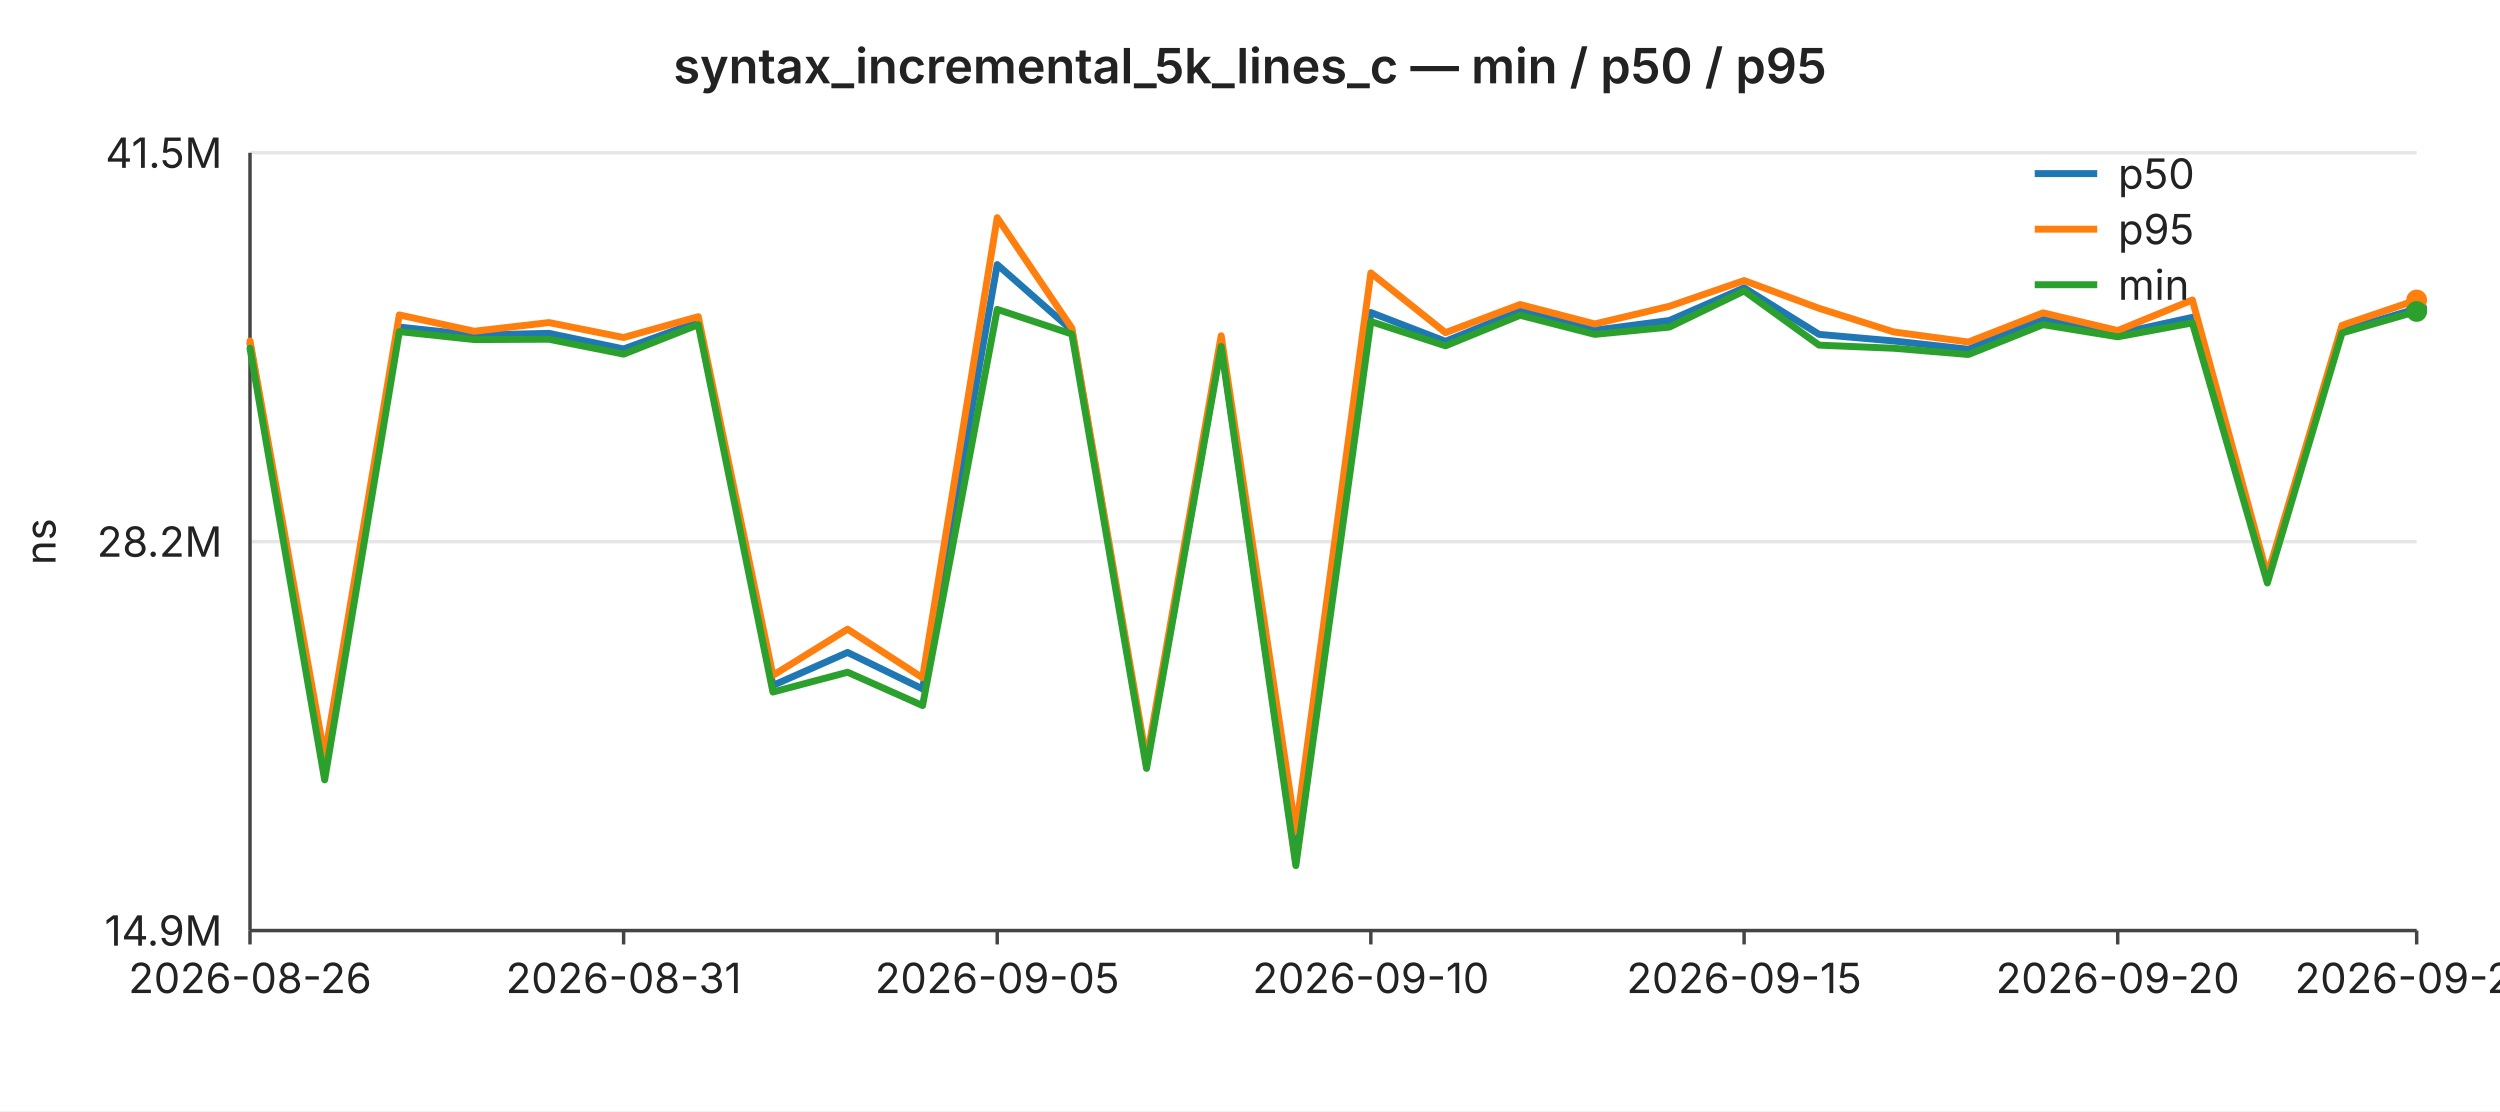
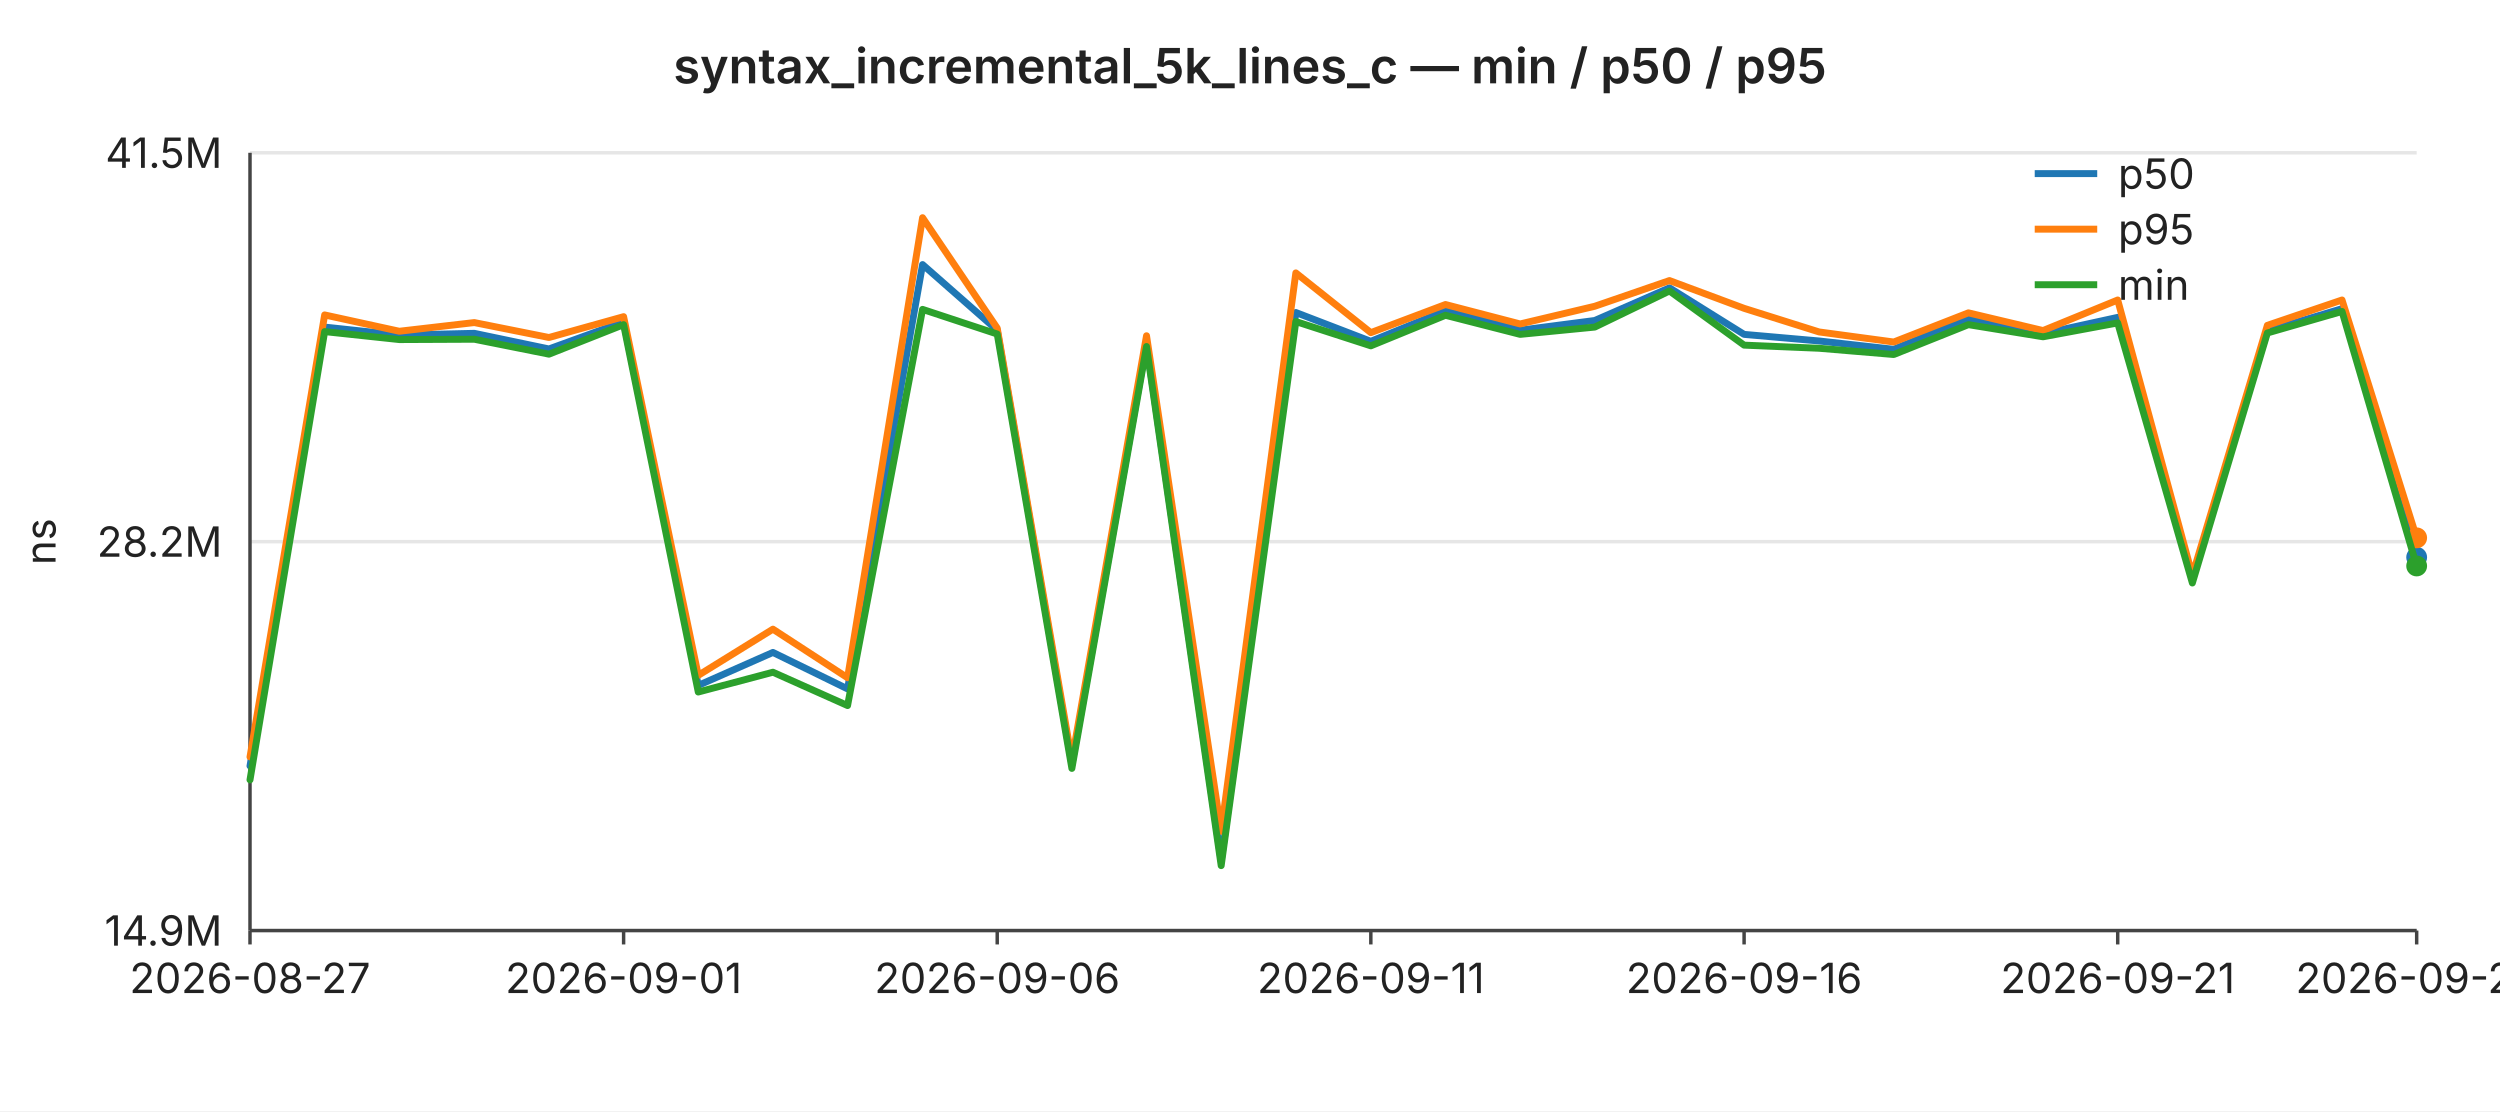
<svg xmlns="http://www.w3.org/2000/svg" width="720" height="320" viewBox="0 0 720 320" font-family="-apple-system,BlinkMacSystemFont,Segoe UI,sans-serif" font-size="12">
  <rect width="720" height="320" fill="#ffffff" />
  <text x="360" y="24" text-anchor="middle" font-size="14" font-weight="600" fill="#222">syntax_incremental_5k_lines_c — min / p50 / p95</text>
  <line x1="72" y1="44.0" x2="696" y2="44.0" stroke="#e6e6e6" stroke-width="1" />
  <text x="64" y="44.0" text-anchor="end" dominant-baseline="middle" fill="#222">41.5M</text>
  <line x1="72" y1="156.0" x2="696" y2="156.0" stroke="#e6e6e6" stroke-width="1" />
  <text x="64" y="156.0" text-anchor="end" dominant-baseline="middle" fill="#222">28.2M</text>
  <line x1="72" y1="268.0" x2="696" y2="268.0" stroke="#e6e6e6" stroke-width="1" />
  <text x="64" y="268.0" text-anchor="end" dominant-baseline="middle" fill="#222">14.9M</text>
  <text x="16" y="156" text-anchor="middle" fill="#222" transform="rotate(-90 16 156)">ns</text>
  <line x1="72" y1="44" x2="72" y2="268" stroke="#444" stroke-width="1" />
  <line x1="72" y1="268" x2="696" y2="268" stroke="#444" stroke-width="1" />
  <line x1="72.0" y1="268" x2="72.0" y2="272" stroke="#444" stroke-width="1" />
-   <text x="72.0" y="286" text-anchor="middle" fill="#222">2026-08-26</text>
+   <text x="72.0" y="286" text-anchor="middle" fill="#222">2026-08-27</text>
  <line x1="179.6" y1="268" x2="179.6" y2="272" stroke="#444" stroke-width="1" />
-   <text x="179.6" y="286" text-anchor="middle" fill="#222">2026-08-31</text>
+   <text x="179.6" y="286" text-anchor="middle" fill="#222">2026-09-01</text>
  <line x1="287.2" y1="268" x2="287.2" y2="272" stroke="#444" stroke-width="1" />
-   <text x="287.2" y="286" text-anchor="middle" fill="#222">2026-09-05</text>
+   <text x="287.2" y="286" text-anchor="middle" fill="#222">2026-09-06</text>
  <line x1="394.8" y1="268" x2="394.8" y2="272" stroke="#444" stroke-width="1" />
-   <text x="394.8" y="286" text-anchor="middle" fill="#222">2026-09-10</text>
+   <text x="394.8" y="286" text-anchor="middle" fill="#222">2026-09-11</text>
  <line x1="502.3" y1="268" x2="502.3" y2="272" stroke="#444" stroke-width="1" />
-   <text x="502.3" y="286" text-anchor="middle" fill="#222">2026-09-15</text>
+   <text x="502.3" y="286" text-anchor="middle" fill="#222">2026-09-16</text>
  <line x1="609.9" y1="268" x2="609.9" y2="272" stroke="#444" stroke-width="1" />
-   <text x="609.9" y="286" text-anchor="middle" fill="#222">2026-09-20</text>
+   <text x="609.9" y="286" text-anchor="middle" fill="#222">2026-09-21</text>
  <line x1="696.0" y1="268" x2="696.0" y2="272" stroke="#444" stroke-width="1" />
-   <text x="696.0" y="286" text-anchor="middle" fill="#222">2026-09-24</text>
-   <polyline fill="none" stroke="#1f77b4" stroke-width="2" stroke-linejoin="round" stroke-linecap="round" points="72.0,98.9 93.5,220.6 115.0,94.2 136.6,96.5 158.1,96.0 179.6,100.5 201.1,92.7 222.6,197.4 244.1,187.9 265.7,198.4 287.2,76.2 308.7,95.1 330.2,220.2 351.7,99.0 373.2,248.0 394.8,90.0 416.3,98.3 437.8,89.5 459.3,95.1 480.8,92.3 502.3,82.9 523.9,96.3 545.4,98.2 566.9,100.6 588.4,91.7 609.9,96.1 631.4,91.4 653.0,166.4 674.5,95.3 696.0,88.9" />
-   <circle cx="696.0" cy="88.9" r="3" fill="#1f77b4" />
-   <polyline fill="none" stroke="#ff7f0e" stroke-width="2" stroke-linejoin="round" stroke-linecap="round" points="72.0,98.2 93.5,218.0 115.0,90.7 136.6,95.4 158.1,92.9 179.6,97.2 201.1,91.2 222.6,194.5 244.1,181.2 265.7,195.2 287.2,62.7 308.7,94.5 330.2,218.9 351.7,96.7 373.2,239.4 394.8,78.6 416.3,95.8 437.8,87.7 459.3,93.3 480.8,88.2 502.3,80.8 523.9,88.8 545.4,95.6 566.9,98.5 588.4,90.1 609.9,95.2 631.4,86.4 653.0,165.7 674.5,93.7 696.0,86.4" />
-   <circle cx="696.0" cy="86.4" r="3" fill="#ff7f0e" />
-   <polyline fill="none" stroke="#2ca02c" stroke-width="2" stroke-linejoin="round" stroke-linecap="round" points="72.0,100.3 93.5,224.6 115.0,95.5 136.6,97.8 158.1,97.7 179.6,102.0 201.1,93.5 222.6,199.3 244.1,193.6 265.7,203.2 287.2,89.1 308.7,96.2 330.2,221.3 351.7,99.8 373.2,249.3 394.8,92.6 416.3,99.6 437.8,90.8 459.3,96.3 480.8,94.2 502.3,83.8 523.9,99.4 545.4,100.3 566.9,102.1 588.4,93.5 609.9,97.0 631.4,93.0 653.0,167.9 674.5,95.9 696.0,89.7" />
-   <circle cx="696.0" cy="89.7" r="3" fill="#2ca02c" />
+   <text x="696.0" y="286" text-anchor="middle" fill="#222">2026-09-25</text>
+   <polyline fill="none" stroke="#1f77b4" stroke-width="2" stroke-linejoin="round" stroke-linecap="round" points="72.0,220.6 93.5,94.2 115.0,96.5 136.6,96.0 158.1,100.5 179.6,92.7 201.1,197.4 222.6,187.9 244.1,198.4 265.7,76.2 287.2,95.1 308.7,220.2 330.2,99.0 351.7,248.0 373.2,90.0 394.8,98.3 416.3,89.5 437.8,95.1 459.3,92.3 480.8,82.9 502.3,96.3 523.9,98.2 545.4,100.6 566.9,91.7 588.4,96.1 609.9,91.4 631.4,166.4 653.0,95.3 674.5,88.9 696.0,160.5" />
+   <circle cx="696.0" cy="160.5" r="3" fill="#1f77b4" />
+   <polyline fill="none" stroke="#ff7f0e" stroke-width="2" stroke-linejoin="round" stroke-linecap="round" points="72.0,218.0 93.5,90.7 115.0,95.4 136.6,92.9 158.1,97.2 179.6,91.2 201.1,194.5 222.6,181.2 244.1,195.2 265.7,62.7 287.2,94.5 308.7,218.9 330.2,96.7 351.7,239.4 373.2,78.6 394.8,95.8 416.3,87.7 437.8,93.3 459.3,88.2 480.8,80.8 502.3,88.8 523.9,95.6 545.4,98.5 566.9,90.1 588.4,95.2 609.9,86.4 631.4,165.7 653.0,93.7 674.5,86.4 696.0,154.9" />
+   <circle cx="696.0" cy="154.9" r="3" fill="#ff7f0e" />
+   <polyline fill="none" stroke="#2ca02c" stroke-width="2" stroke-linejoin="round" stroke-linecap="round" points="72.0,224.6 93.5,95.5 115.0,97.8 136.6,97.7 158.1,102.0 179.6,93.5 201.1,199.3 222.6,193.6 244.1,203.2 265.7,89.1 287.2,96.2 308.7,221.3 330.2,99.8 351.7,249.3 373.2,92.6 394.8,99.6 416.3,90.8 437.8,96.3 459.3,94.2 480.8,83.8 502.3,99.4 523.9,100.3 545.4,102.1 566.9,93.5 588.4,97.0 609.9,93.0 631.4,167.9 653.0,95.9 674.5,89.7 696.0,163.0" />
+   <circle cx="696.0" cy="163.0" r="3" fill="#2ca02c" />
  <line x1="586" y1="50" x2="604" y2="50" stroke="#1f77b4" stroke-width="2" />
  <text x="610" y="50" dominant-baseline="middle" fill="#222">p50</text>
  <line x1="586" y1="66" x2="604" y2="66" stroke="#ff7f0e" stroke-width="2" />
  <text x="610" y="66" dominant-baseline="middle" fill="#222">p95</text>
  <line x1="586" y1="82" x2="604" y2="82" stroke="#2ca02c" stroke-width="2" />
  <text x="610" y="82" dominant-baseline="middle" fill="#222">min</text>
</svg>
